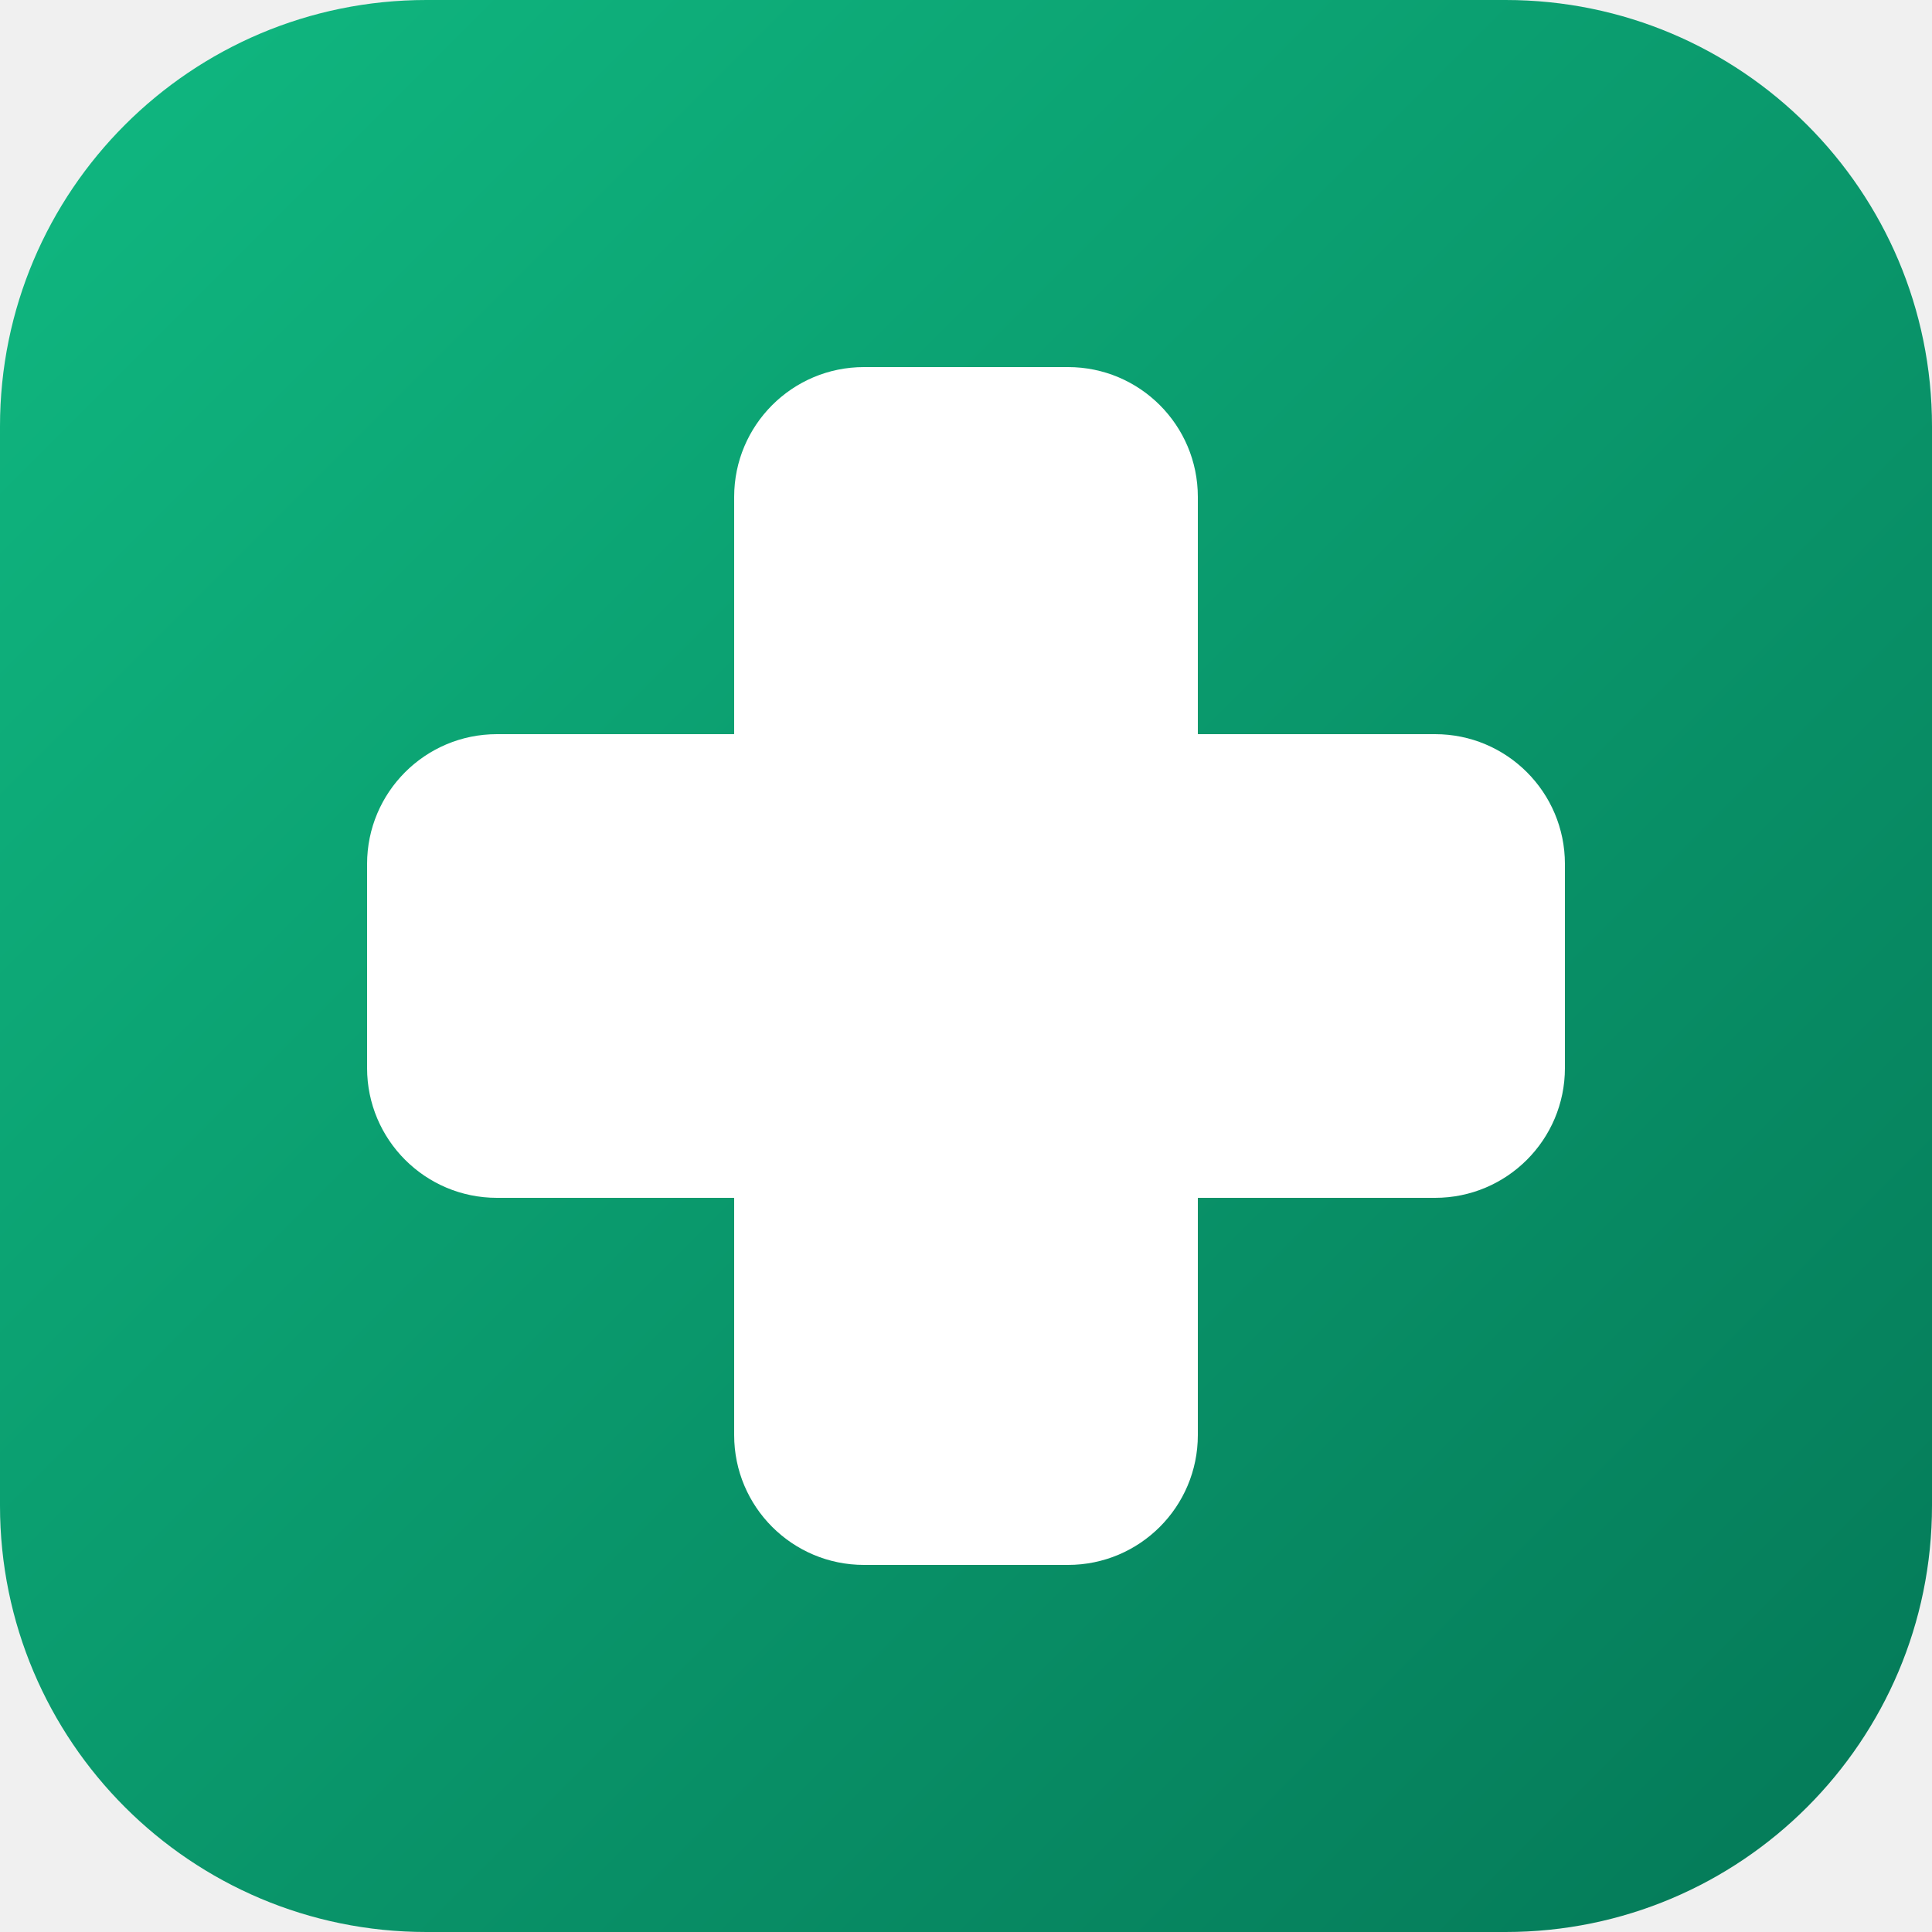
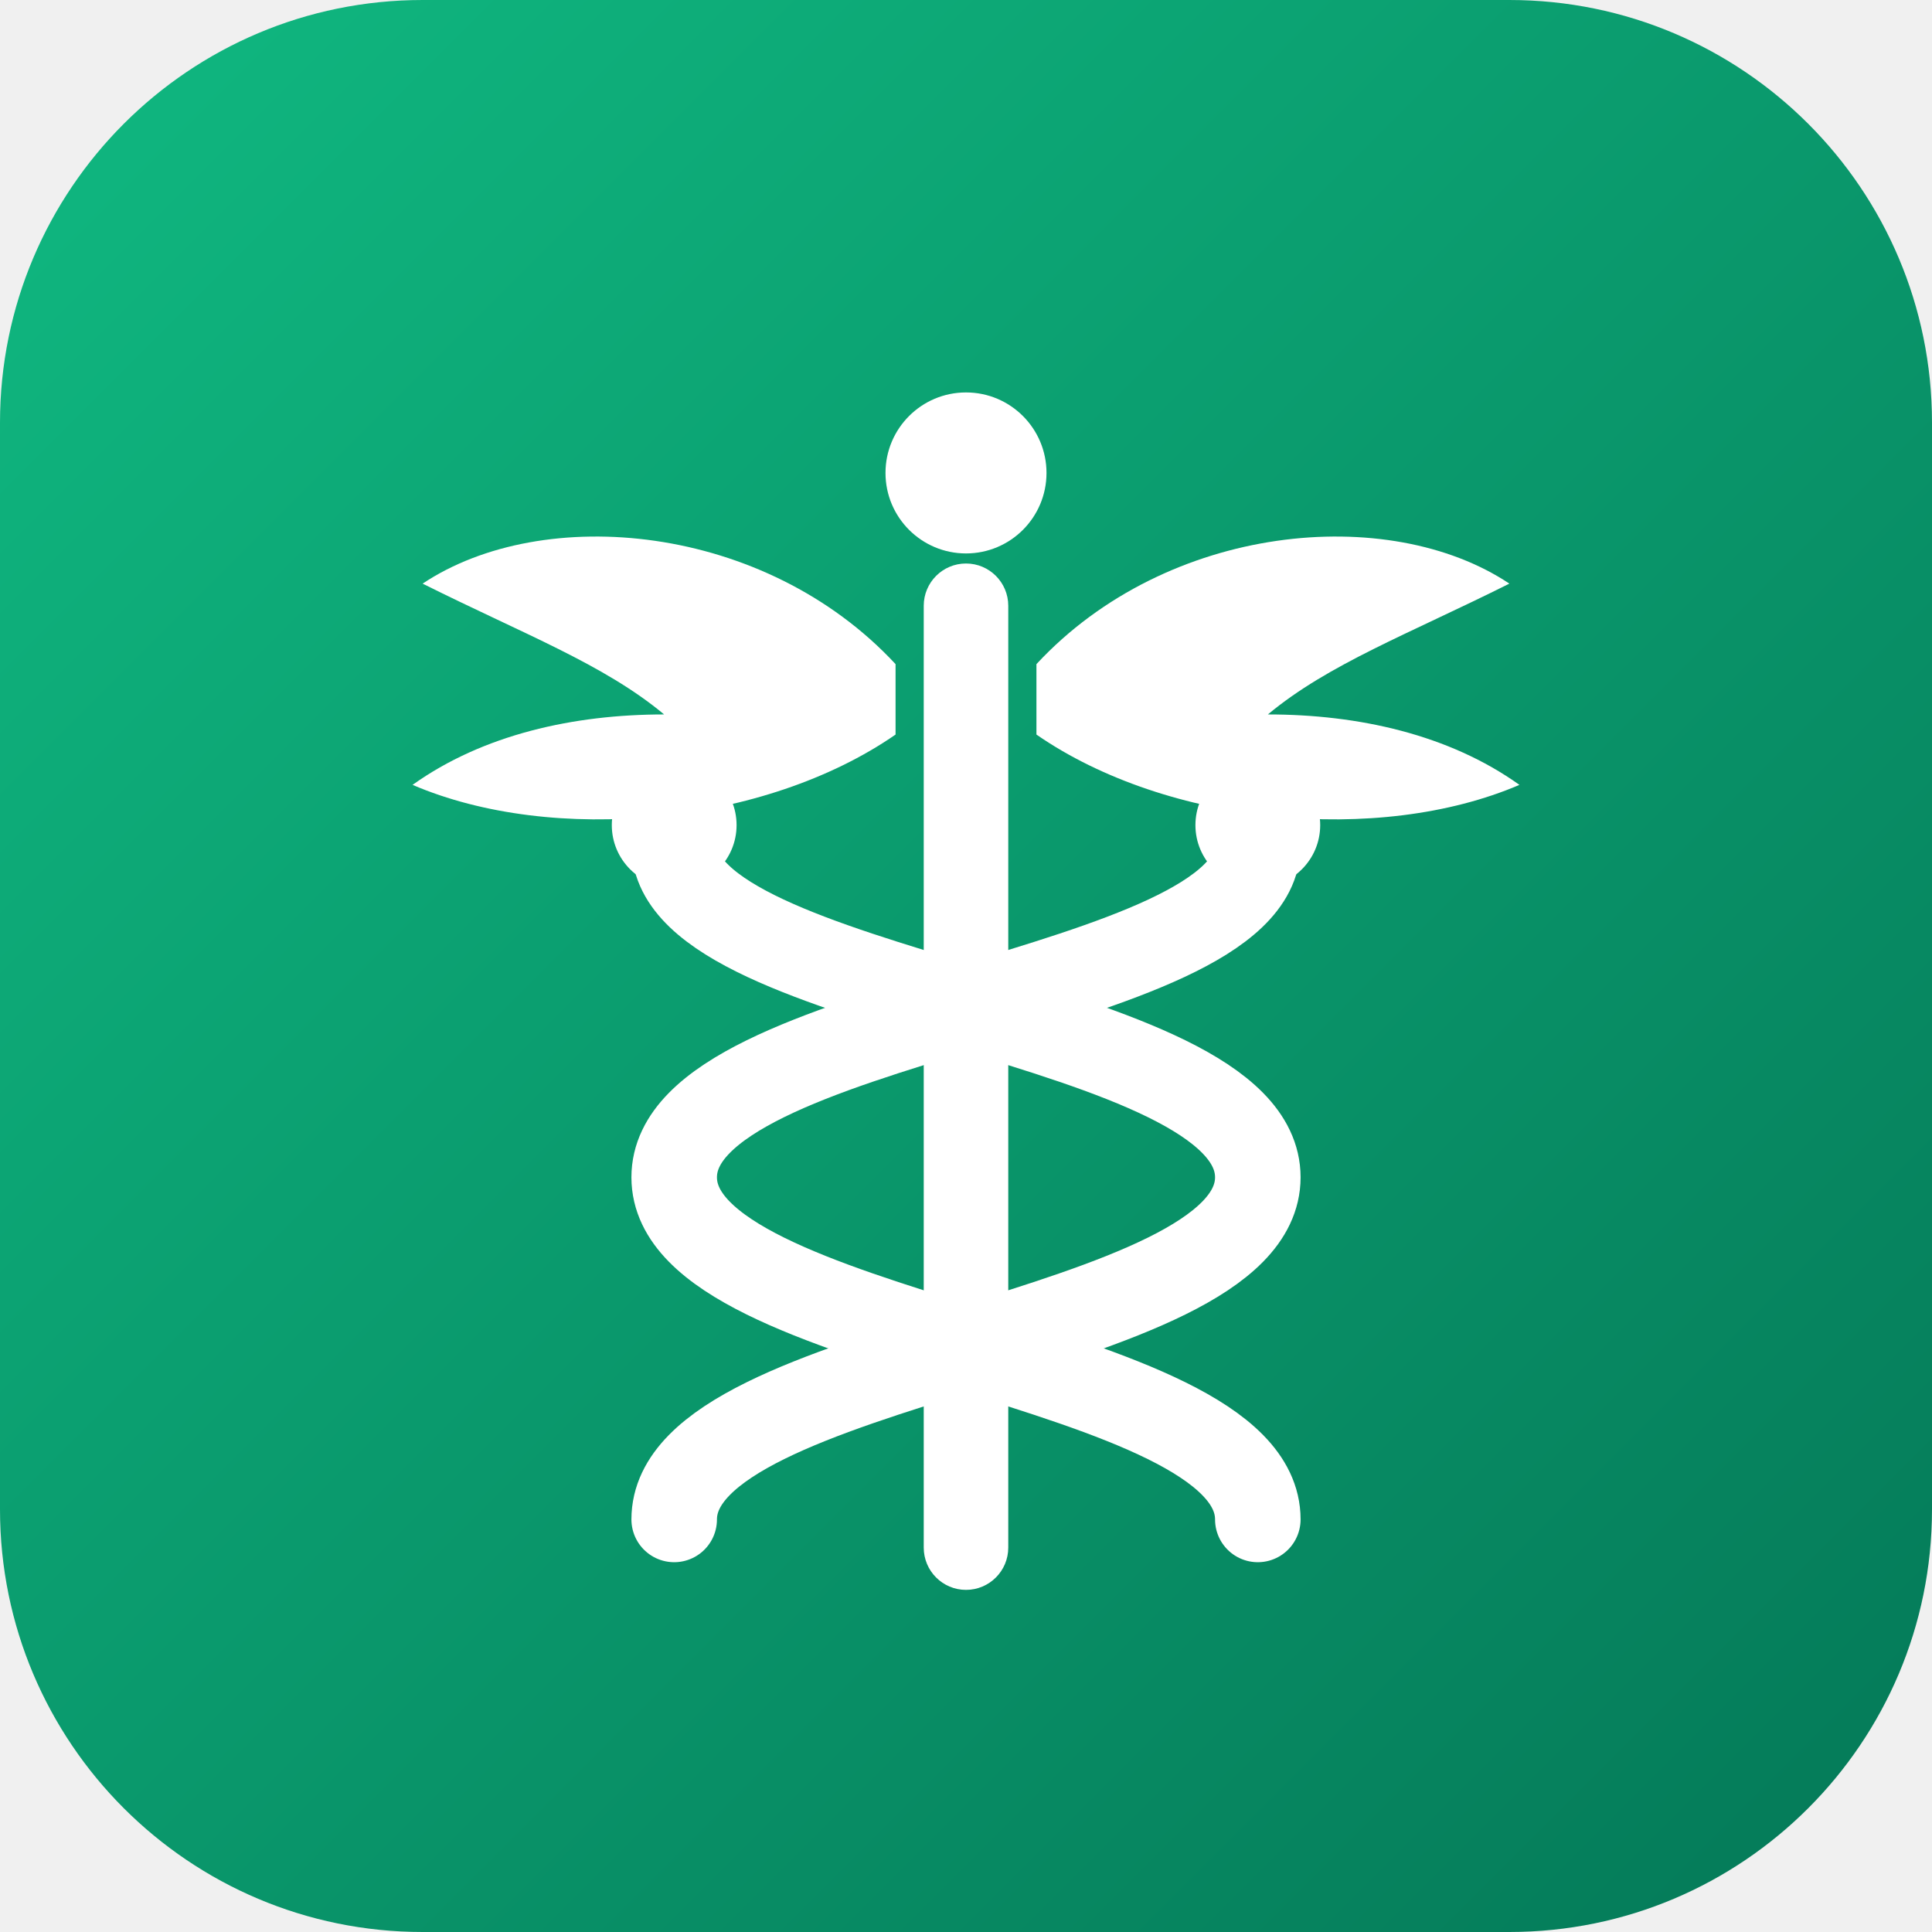
- <svg xmlns="http://www.w3.org/2000/svg" width="512" height="512" viewBox="0 0 512 512">
+ <svg xmlns="http://www.w3.org/2000/svg" width="512" height="512" viewBox="0 0 192 192">
  <defs>
    <linearGradient id="g" x1="0" y1="0" x2="1" y2="1">
      <stop offset="0%" stop-color="#10b981" />
      <stop offset="100%" stop-color="#047857" />
    </linearGradient>
  </defs>
-   <rect width="512" height="512" rx="113" fill="url(#g)" />
-   <rect x="194.56" y="97.28" width="122.88" height="317.44" rx="34.406" fill="#ffffff" />
-   <rect x="97.28" y="194.56" width="317.44" height="122.88" rx="34.406" fill="#ffffff" />
+   <rect width="192" height="192" rx="42" fill="url(#g)" />
+   <g fill="none" stroke="#ffffff" stroke-linecap="round">
+     <rect x="91.8" y="56" width="8.4" height="102" rx="4.2" fill="#ffffff" stroke="none" />
+     <circle cx="96" cy="47" r="8" fill="#ffffff" stroke="none" />
+     <path d="M89 66 C76 52 54 50 42 58 C52 63 60 66 66 71 C57 71 48 73 41 78 C55 84 76 82 89 73 Z" fill="#ffffff" stroke="none" />
+     <path d="M103 66 C116 52 138 50 150 58 C140 63 132 66 126 71 C135 71 144 73 151 78 C137 84 116 82 103 73 Z" fill="#ffffff" stroke="none" />
+     <path d="M67 84 C67 99 125 101 125 117 C125 133 67 135 67 151" stroke-width="8.5" />
+     <path d="M125 84 C125 99 67 101 67 117 C67 133 125 135 125 151" stroke-width="8.5" />
+     <circle cx="67" cy="82" r="6.2" fill="#ffffff" stroke="none" />
+     <circle cx="125" cy="82" r="6.2" fill="#ffffff" stroke="none" />
+   </g>
</svg>
